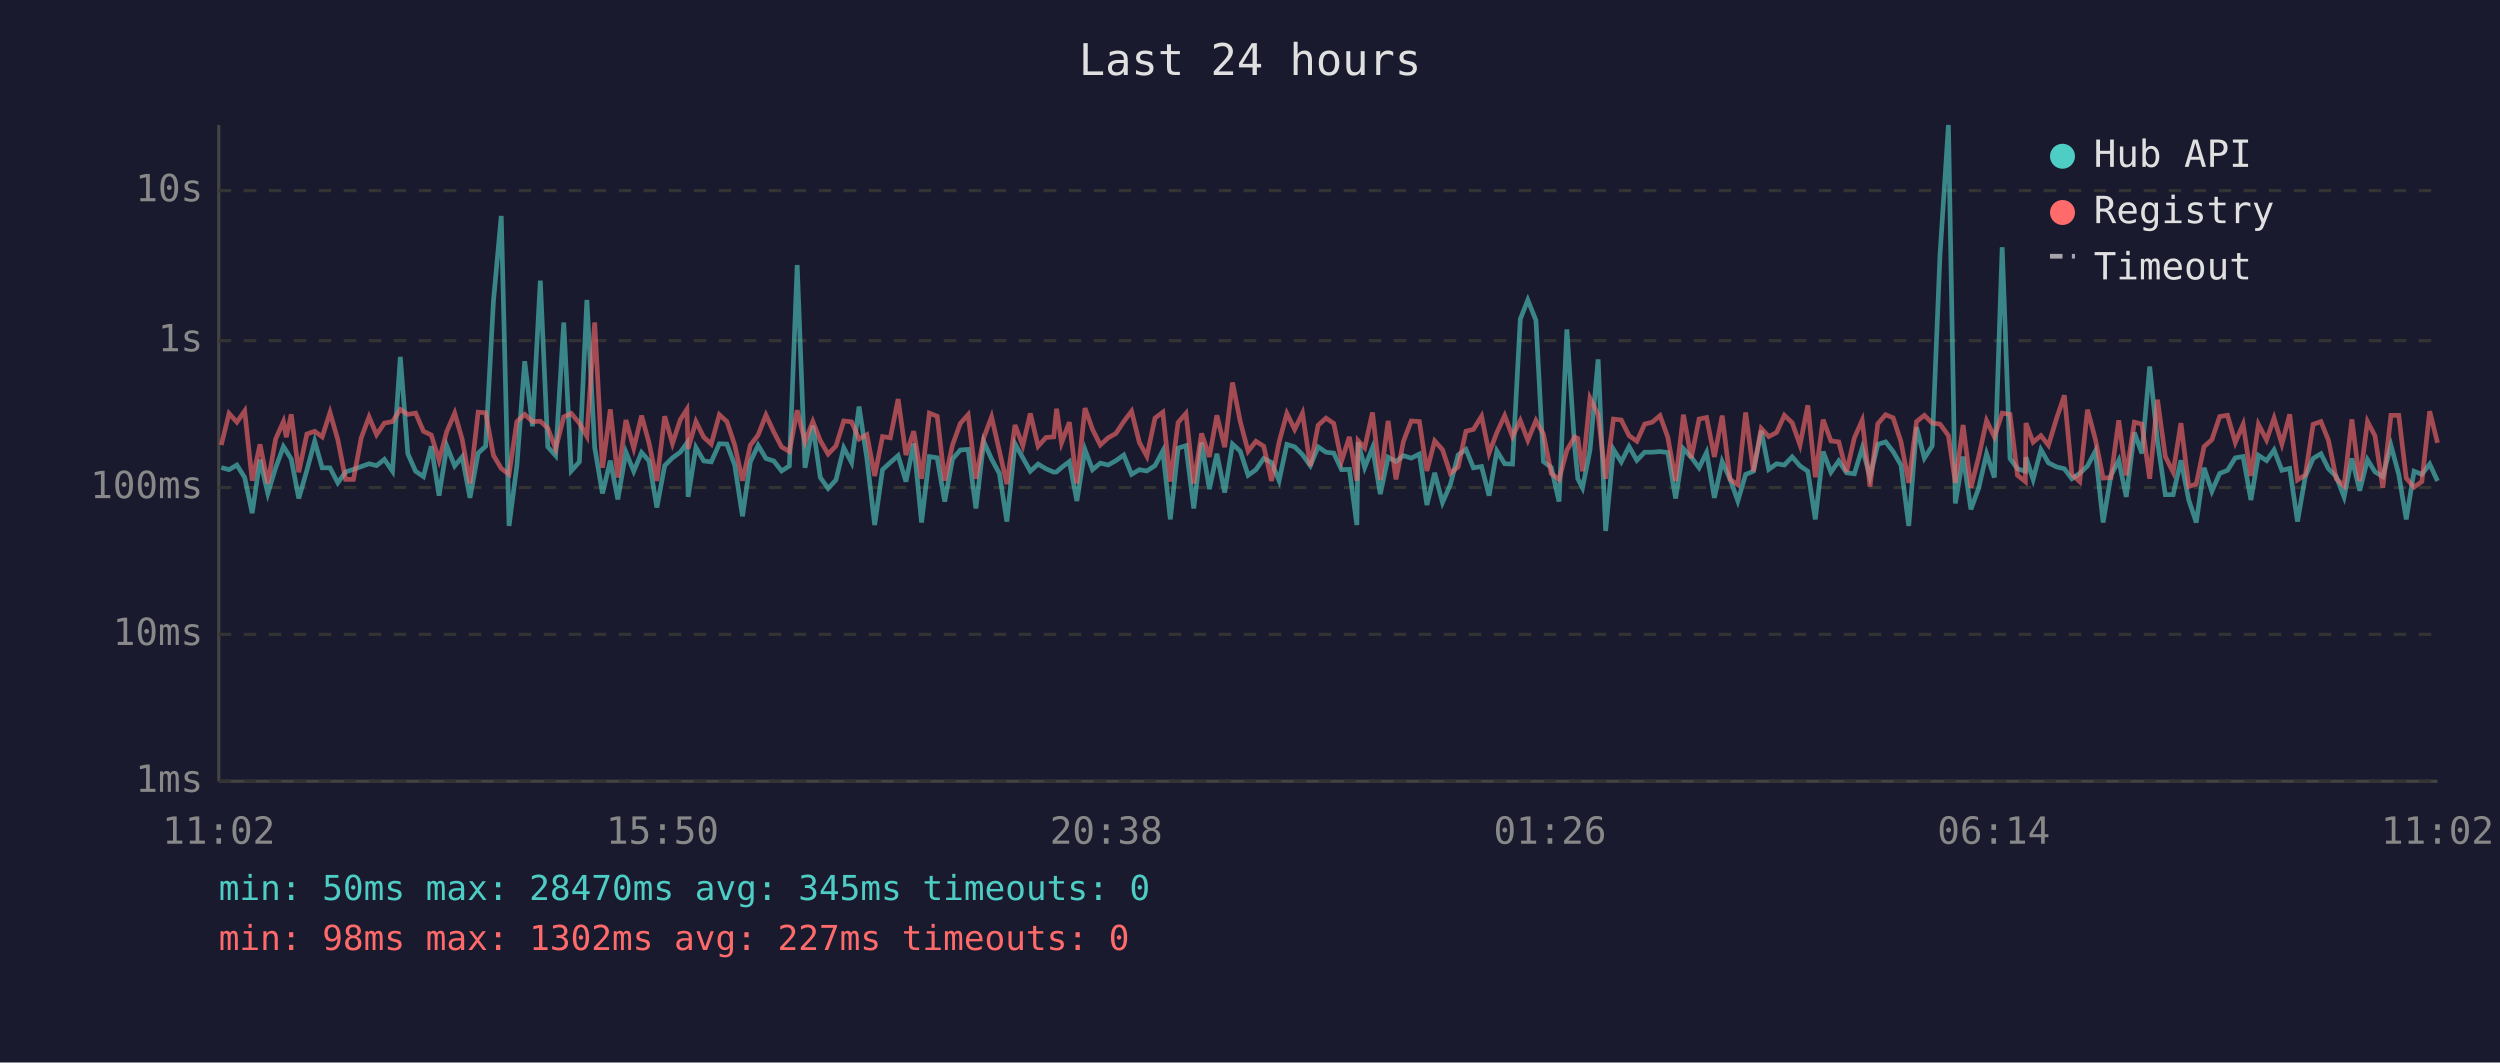
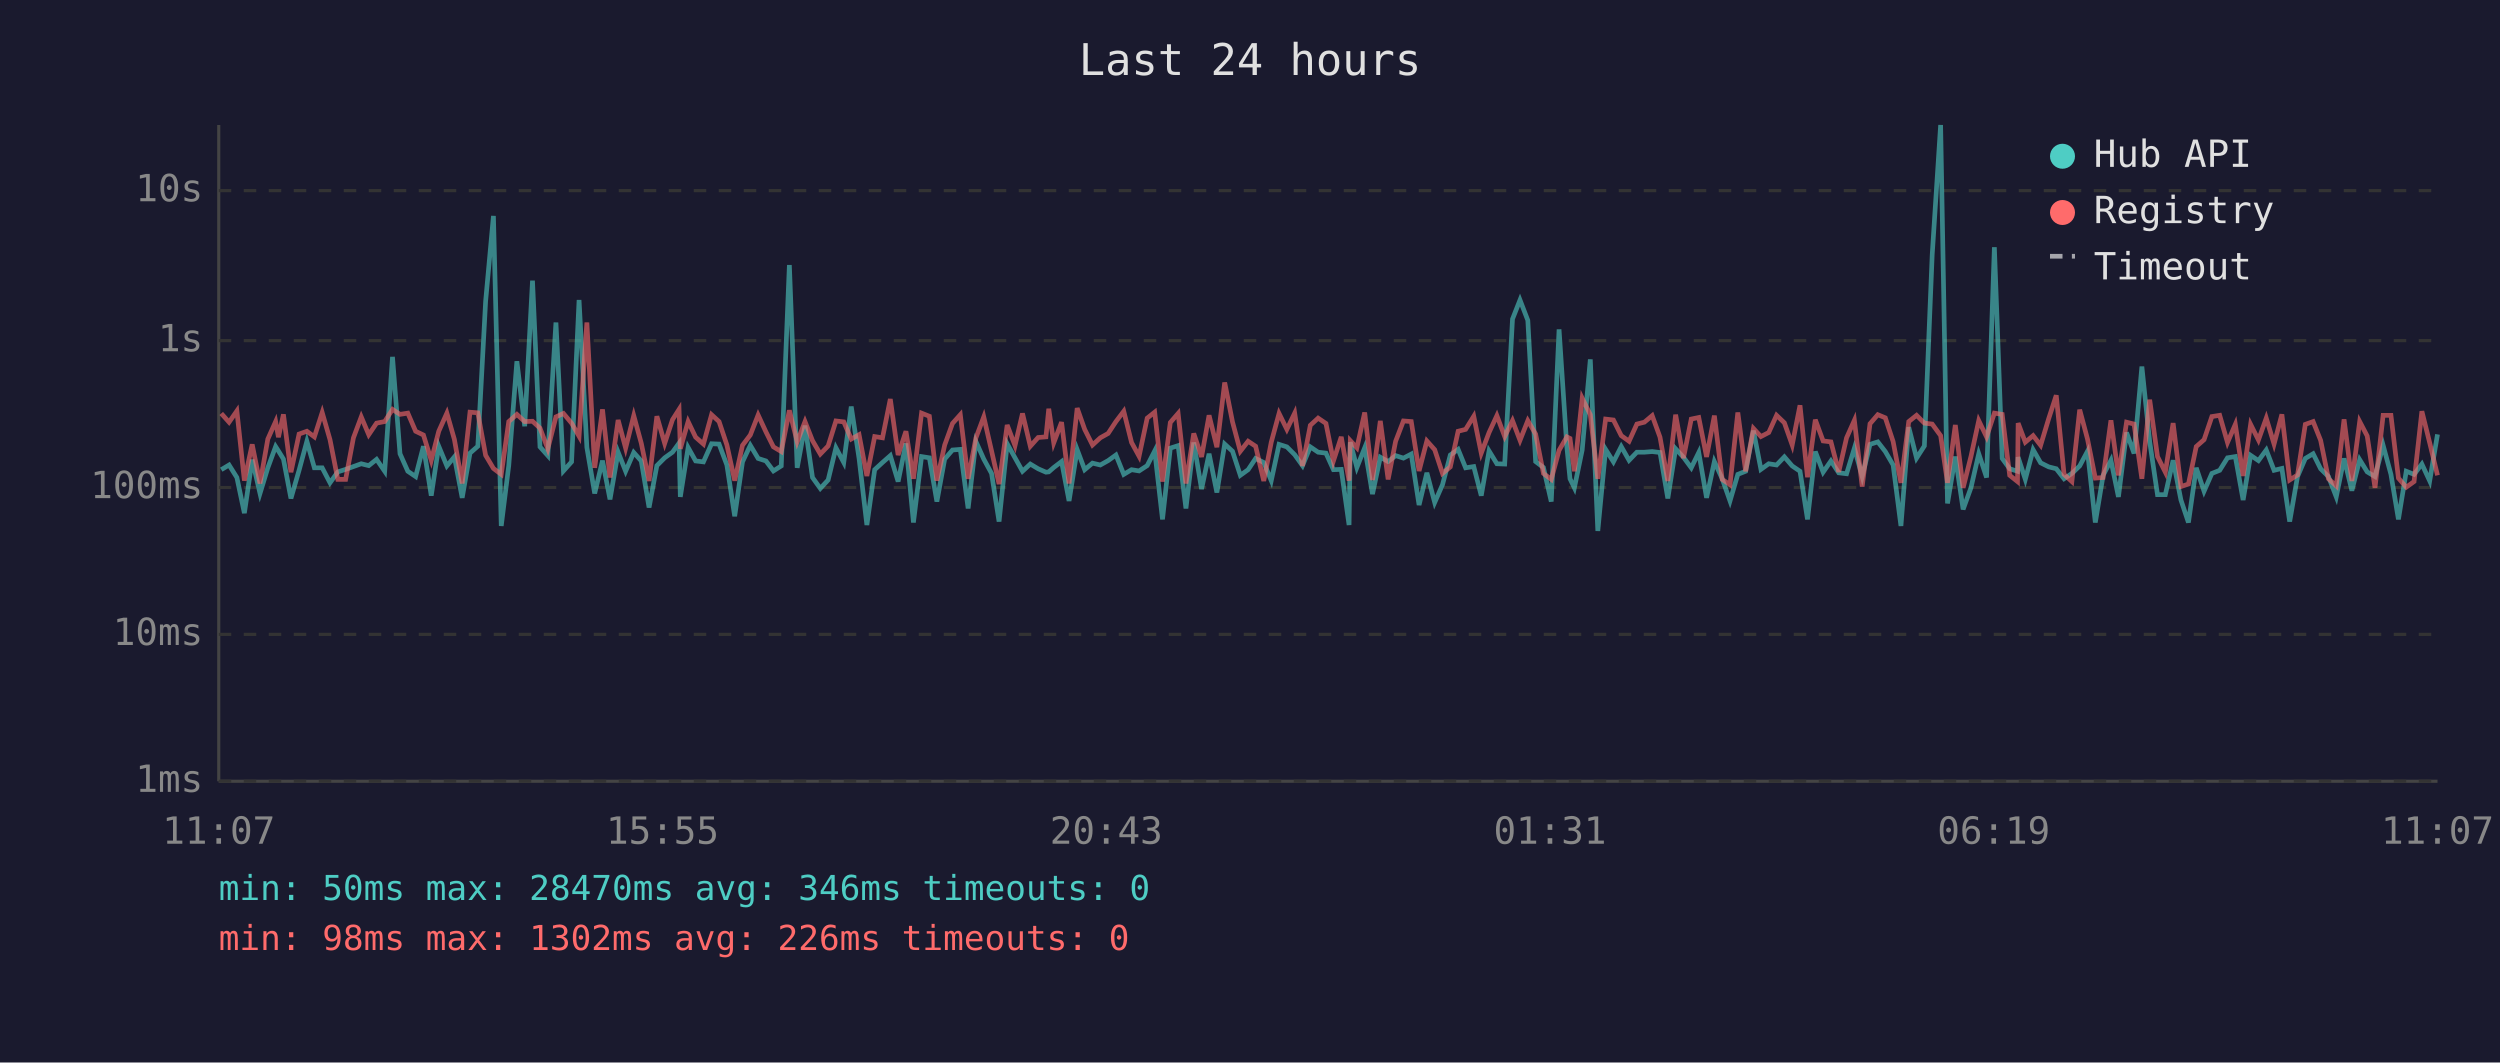
<svg xmlns="http://www.w3.org/2000/svg" viewBox="0 0 800 340" font-family="monospace" font-size="12">
  <rect width="800" height="340" fill="#1a1a2e" />
  <text x="400" y="24" fill="#e0e0e0" font-size="14" text-anchor="middle">Last 24 hours</text>
  <line x1="70" y1="40" x2="70" y2="250" stroke="#444" stroke-width="1" />
  <line x1="70" y1="250" x2="780" y2="250" stroke="#444" stroke-width="1" />
  <line x1="70" y1="250" x2="780" y2="250" stroke="#333" stroke-width="1" stroke-dasharray="4" />
  <text x="65" y="250" fill="#888" text-anchor="end" dominant-baseline="middle">1ms</text>
  <line x1="70" y1="203" x2="780" y2="203" stroke="#333" stroke-width="1" stroke-dasharray="4" />
  <text x="65" y="203" fill="#888" text-anchor="end" dominant-baseline="middle">10ms</text>
  <line x1="70" y1="156" x2="780" y2="156" stroke="#333" stroke-width="1" stroke-dasharray="4" />
  <text x="65" y="156" fill="#888" text-anchor="end" dominant-baseline="middle">100ms</text>
  <line x1="70" y1="109" x2="780" y2="109" stroke="#333" stroke-width="1" stroke-dasharray="4" />
  <text x="65" y="109" fill="#888" text-anchor="end" dominant-baseline="middle">1s</text>
  <line x1="70" y1="61" x2="780" y2="61" stroke="#333" stroke-width="1" stroke-dasharray="4" />
  <text x="65" y="61" fill="#888" text-anchor="end" dominant-baseline="middle">10s</text>
-   <text x="70" y="270" fill="#888" text-anchor="middle">11:02</text>
-   <text x="212" y="270" fill="#888" text-anchor="middle">15:50</text>
-   <text x="354" y="270" fill="#888" text-anchor="middle">20:38</text>
-   <text x="496" y="270" fill="#888" text-anchor="middle">01:26</text>
-   <text x="638" y="270" fill="#888" text-anchor="middle">06:14</text>
-   <text x="780" y="270" fill="#888" text-anchor="middle">11:02</text>
-   <polyline points="70.8,149.6 73.3,150.3 75.8,148.8 78.3,152.8 80.7,164.2 83.2,147.1 85.7,157.9 88.2,149.7 90.7,142.9 91.6,144.3 93.2,146.9 95.6,159.5 98.2,150.5 100.7,141.2 103.1,149.7 105.6,149.7 108.1,154.5 110.6,151.0 113.1,150.2 115.6,149.3 118.1,148.4 120.5,149.0 123.0,147.0 125.6,150.8 128.1,114.2 130.5,145.2 133.0,150.8 135.5,152.5 138.0,142.8 140.5,158.6 143.0,142.8 145.5,149.1 147.9,146.2 150.4,159.3 153.0,145.0 155.4,142.8 157.9,96.4 160.4,69.1 162.9,168.3 165.4,149.0 167.9,115.6 170.4,136.4 172.9,89.8 175.3,143.0 177.8,145.8 180.4,103.2 182.8,150.7 185.4,147.8 187.8,96.0 190.3,143.2 192.8,157.9 195.3,147.4 197.7,159.8 200.3,144.7 202.8,150.8 205.3,144.8 207.7,147.5 210.2,162.4 212.7,149.0 215.2,146.5 217.7,144.7 219.8,141.8 220.2,159.0 222.7,143.2 225.2,147.5 227.6,147.8 230.2,142.0 232.6,142.1 235.1,148.8 237.6,165.2 240.1,147.8 242.6,142.5 245.1,146.7 247.6,147.5 250.1,150.7 252.6,149.1 255.1,84.8 257.6,149.7 260.1,136.2 262.5,152.8 265.0,156.3 267.5,153.6 270.0,143.3 272.5,148.0 274.9,130.1 277.4,146.7 279.9,168.0 282.4,150.3 284.9,148.0 287.4,145.8 289.9,154.1 292.4,141.9 294.9,167.2 297.4,146.1 299.9,146.5 302.3,160.5 304.8,146.9 307.3,144.0 309.8,143.8 312.3,162.7 314.8,141.3 317.3,146.9 319.8,151.5 322.2,166.9 324.8,142.0 327.3,146.5 329.7,150.8 332.2,148.5 334.7,150.0 337.2,151.1 338.1,151.0 339.7,149.6 342.2,147.7 344.6,160.3 347.2,143.9 349.6,150.3 352.1,148.2 354.6,148.8 357.1,147.4 359.6,145.6 362.1,151.8 364.6,150.3 367.0,150.7 369.6,149.0 372.1,144.3 374.5,166.2 377.0,143.4 379.5,142.6 382.0,162.7 384.5,141.6 387.0,156.5 389.4,145.2 391.9,157.6 394.4,142.1 396.9,144.4 399.4,152.1 401.9,150.3 404.4,146.7 406.9,148.0 409.3,153.8 411.8,142.2 414.3,143.0 416.8,145.5 419.3,149.0 421.8,143.0 424.3,144.7 426.8,145.0 429.3,150.3 431.8,150.2 434.2,168.0 434.6,141.5 436.7,149.6 439.2,143.3 441.7,158.1 444.2,146.3 446.7,147.7 449.1,145.8 451.6,146.6 454.2,145.3 456.6,161.6 459.1,151.3 461.6,160.8 464.1,155.1 466.6,145.6 469.1,143.8 471.5,149.7 474.1,149.3 476.5,158.6 479.0,144.3 481.5,148.4 484.0,148.5 486.5,102.1 488.9,96.0 491.5,102.5 493.9,147.7 496.4,149.6 498.9,160.5 501.4,105.4 503.9,143.1 504.9,153.2 506.4,156.1 508.8,144.0 511.4,115.0 513.8,169.9 516.3,143.8 518.8,147.8 521.3,142.9 523.8,147.3 526.3,144.7 528.7,144.7 531.2,144.5 533.7,144.8 536.2,159.5 538.7,143.6 541.2,146.3 543.7,149.7 546.1,144.8 548.6,159.3 551.1,147.7 553.6,153.2 556.1,160.3 558.6,151.8 561.1,150.8 563.6,137.8 566.0,150.2 568.5,148.4 571.0,148.8 573.5,146.2 576.0,149.1 578.5,150.8 580.9,166.2 583.4,144.5 585.9,151.1 588.4,147.5 590.9,151.3 593.4,151.6 595.9,143.4 598.4,152.5 600.9,142.2 603.4,141.4 605.8,144.5 608.3,148.8 610.8,168.3 613.3,136.7 615.8,146.6 618.3,142.7 620.8,81.6 623.5,40.0 625.7,161.1 628.2,146.1 630.7,163.0 633.2,156.1 635.7,145.2 638.2,152.8 640.7,79.1 643.2,146.7 645.6,150.0 648.1,150.8 648.3,146.3 650.6,153.4 653.1,143.9 655.5,148.1 658.1,149.4 660.6,150.0 663.0,153.2 665.5,151.5 668.0,149.1 670.5,144.4 673.0,167.2 675.5,152.1 678.0,147.3 680.4,159.0 683.0,138.4 685.4,145.1 687.9,117.3 690.4,141.3 692.9,158.3 695.4,158.3 697.9,147.3 700.4,160.0 702.8,167.2 705.3,149.7 707.8,157.2 710.3,151.5 712.8,150.5 715.3,146.5 717.8,146.1 720.3,160.0 722.7,145.7 725.3,147.4 727.7,144.0 730.2,150.5 732.7,149.9 735.2,166.9 737.7,152.5 740.2,146.7 742.7,145.2 745.1,150.0 747.6,152.5 750.1,159.0 752.6,146.7 755.1,157.0 757.6,147.1 760.0,151.0 762.5,152.5 765.1,142.5 767.6,151.8 770.0,166.2 772.5,150.8 775.0,151.8 777.5,148.5 780.0,153.9" fill="none" stroke="#4ecdc4" stroke-width="1.5" opacity="0.6" />
-   <polyline points="70.8,142.4 73.3,132.3 75.8,135.1 78.3,131.5 80.7,153.8 83.2,142.2 85.7,154.7 88.2,140.5 90.7,134.9 91.6,139.9 93.2,132.6 95.6,151.1 98.2,138.9 100.7,138.0 103.1,139.8 105.6,132.0 108.1,140.7 110.6,153.4 113.1,153.4 115.6,140.1 118.1,133.4 120.5,139.1 123.0,135.4 125.6,134.9 128.1,131.0 130.5,132.6 133.0,132.2 135.5,138.0 138.0,139.2 140.5,147.3 143.0,138.0 145.5,132.2 147.9,140.6 150.4,154.7 153.0,131.9 155.4,132.1 157.9,145.7 160.4,149.9 162.9,151.8 165.4,134.9 167.9,132.6 170.4,134.9 172.9,134.8 175.3,137.0 177.8,143.6 180.4,133.4 182.8,132.3 185.4,135.4 187.8,139.6 190.3,103.2 192.8,149.7 195.3,131.0 197.7,152.8 200.3,134.4 202.8,143.4 205.3,133.0 207.7,141.8 210.2,153.9 212.7,133.2 215.2,141.9 217.7,134.3 219.8,131.0 220.2,143.6 222.7,134.9 225.2,139.9 227.6,142.1 230.2,132.7 232.6,134.9 235.1,142.4 237.6,153.8 240.1,142.5 242.6,139.2 245.1,132.8 247.6,138.2 250.1,143.0 252.6,144.5 255.1,131.3 257.6,141.4 260.1,134.9 262.5,141.0 265.0,145.3 267.5,142.7 270.0,134.7 272.5,135.0 274.9,140.5 277.4,139.1 279.9,152.3 282.4,139.7 284.9,140.1 287.4,127.7 289.9,145.6 292.4,138.0 294.9,153.2 297.4,132.2 299.9,133.2 302.3,153.8 304.8,142.4 307.3,135.5 309.8,132.7 312.3,153.2 314.8,140.1 317.3,133.4 319.8,144.3 322.2,154.9 324.8,136.0 327.3,142.6 329.7,132.3 332.2,142.8 334.7,140.0 337.2,139.8 338.1,130.8 339.7,141.7 342.2,135.1 344.6,154.7 347.2,130.6 349.6,137.4 352.1,142.4 354.6,140.1 357.1,138.7 359.6,134.9 362.1,131.6 364.6,141.6 367.0,146.0 369.6,133.8 372.1,131.9 374.5,154.1 377.0,135.2 379.5,132.3 382.0,154.7 384.5,138.7 387.0,146.2 389.4,132.9 391.9,143.1 394.4,122.4 396.9,135.0 399.4,144.4 401.9,141.2 404.4,142.8 406.9,153.9 409.3,141.5 411.8,132.3 414.3,137.4 416.8,132.2 419.3,149.1 421.8,136.1 424.3,133.8 426.8,135.5 429.3,147.5 431.8,139.8 434.2,153.8 434.6,141.0 436.7,143.3 439.2,132.0 441.7,153.6 444.2,134.7 446.7,153.4 449.1,141.2 451.6,134.7 454.2,134.9 456.6,150.7 459.1,141.1 461.6,143.9 464.1,151.5 466.6,149.4 469.1,138.0 471.5,137.4 474.1,133.2 476.5,145.0 479.0,138.4 481.5,133.0 484.0,139.7 486.5,134.6 488.9,140.9 491.5,134.6 493.9,138.9 496.4,151.5 498.9,153.4 501.4,144.1 503.9,139.8 504.9,140.3 506.4,150.8 508.8,127.4 511.4,132.7 513.8,153.2 516.3,134.1 518.8,134.4 521.3,139.4 523.8,141.2 526.3,135.7 528.7,135.1 531.2,133.0 533.7,139.9 536.2,153.9 538.7,132.7 541.2,146.6 543.7,134.1 546.1,133.6 548.6,146.2 551.1,133.0 553.6,153.4 556.1,155.1 558.6,132.0 561.1,150.8 563.6,137.1 566.0,139.7 568.5,138.4 571.0,132.9 573.5,135.3 576.0,142.4 578.5,129.7 580.9,152.7 583.4,134.3 585.9,141.1 588.4,141.4 590.9,151.0 593.4,140.1 595.9,134.5 598.4,155.7 600.9,135.6 603.4,132.7 605.8,133.7 608.3,141.3 610.8,154.5 613.3,134.9 615.8,132.9 618.3,135.4 620.8,135.7 623.5,139.4 625.7,154.5 628.2,136.0 630.7,156.1 633.2,146.1 635.7,134.6 638.2,139.8 640.7,132.2 643.2,132.6 645.6,152.1 648.1,154.1 648.3,135.4 650.6,141.5 653.1,139.4 655.5,142.5 658.1,133.9 660.6,126.5 663.0,151.8 665.5,154.1 668.0,131.1 670.5,140.5 673.0,153.0 675.5,152.8 678.0,134.5 680.4,152.1 683.0,135.1 685.4,135.7 687.9,153.2 690.4,127.9 692.9,146.1 695.4,151.1 697.9,135.4 700.4,155.7 702.8,154.9 705.3,142.9 707.8,140.7 710.3,133.3 712.8,132.9 715.3,141.6 717.8,135.8 720.3,152.3 722.7,135.8 725.3,140.8 727.7,133.8 730.2,142.1 732.7,132.6 735.2,153.6 737.7,152.0 740.2,135.8 742.7,134.9 745.1,140.9 747.6,153.2 750.1,155.5 752.6,134.2 755.1,153.9 757.6,134.9 760.0,139.5 762.5,156.1 765.1,132.9 767.6,132.9 770.0,153.0 772.5,155.9 775.0,154.1 777.5,131.6 780.0,141.7" fill="none" stroke="#ff6b6b" stroke-width="1.5" opacity="0.6" />
+   <text x="70" y="270" fill="#888" text-anchor="middle">11:07</text>
+   <text x="212" y="270" fill="#888" text-anchor="middle">15:55</text>
+   <text x="354" y="270" fill="#888" text-anchor="middle">20:43</text>
+   <text x="496" y="270" fill="#888" text-anchor="middle">01:31</text>
+   <text x="638" y="270" fill="#888" text-anchor="middle">06:19</text>
+   <text x="780" y="270" fill="#888" text-anchor="middle">11:07</text>
+   <polyline points="70.8,150.3 73.3,148.8 75.8,152.8 78.2,164.2 80.7,147.1 83.2,157.9 85.7,149.7 88.2,142.9 89.1,144.3 90.7,146.9 93.1,159.5 95.7,150.5 98.2,141.2 100.6,149.7 103.1,149.7 105.6,154.5 108.1,151.0 110.6,150.2 113.1,149.3 115.6,148.4 118.0,149.0 120.5,147.0 123.1,150.8 125.6,114.2 128.0,145.2 130.5,150.8 133.0,152.5 135.5,142.8 138.0,158.6 140.4,142.8 143.0,149.1 145.4,146.2 147.9,159.3 150.4,145.0 152.9,142.8 155.4,96.4 157.9,69.1 160.4,168.3 162.8,149.0 165.4,115.6 167.9,136.4 170.4,89.8 172.8,143.0 175.3,145.8 177.9,103.2 180.3,150.7 182.9,147.8 185.3,96.0 187.8,143.2 190.3,157.9 192.8,147.4 195.2,159.8 197.8,144.7 200.2,150.8 202.8,144.8 205.2,147.5 207.7,162.4 210.2,149.0 212.7,146.5 215.2,144.7 217.3,141.8 217.7,159.0 220.2,143.2 222.6,147.5 225.1,147.8 227.7,142.0 230.1,142.1 232.6,148.8 235.1,165.2 237.6,147.8 240.1,142.5 242.6,146.7 245.1,147.5 247.5,150.7 250.0,149.1 252.6,84.8 255.1,149.7 257.6,136.2 260.0,152.8 262.5,156.3 265.0,153.6 267.5,143.3 270.0,148.0 272.4,130.1 274.9,146.7 277.4,168.0 279.9,150.3 282.4,148.0 284.9,145.8 287.4,154.1 289.9,141.9 292.3,167.2 294.9,146.1 297.4,146.5 299.8,160.5 302.3,146.9 304.8,144.0 307.3,143.8 309.8,162.7 312.3,141.3 314.8,146.9 317.3,151.5 319.7,166.9 322.3,142.0 324.8,146.5 327.2,150.8 329.7,148.5 332.2,150.0 334.7,151.1 335.6,151.0 337.2,149.6 339.7,147.7 342.1,160.3 344.7,143.9 347.1,150.3 349.6,148.2 352.1,148.8 354.6,147.4 357.1,145.6 359.6,151.8 362.1,150.3 364.5,150.7 367.1,149.0 369.5,144.3 372.0,166.2 374.5,143.4 377.0,142.6 379.5,162.7 382.0,141.6 384.5,156.5 386.9,145.2 389.4,157.6 391.9,142.1 394.4,144.4 396.9,152.1 399.4,150.3 401.8,146.7 404.4,148.0 406.8,153.8 409.3,142.2 411.8,143.0 414.3,145.5 416.8,149.0 419.3,143.0 421.8,144.7 424.3,145.0 426.7,150.3 429.2,150.2 431.7,168.0 432.1,141.5 434.2,149.6 436.7,143.3 439.2,158.1 441.7,146.3 444.2,147.7 446.6,145.8 449.1,146.6 451.6,145.3 454.1,161.6 456.6,151.3 459.1,160.8 461.6,155.1 464.1,145.6 466.6,143.8 469.0,149.7 471.6,149.3 474.0,158.6 476.5,144.3 479.0,148.4 481.5,148.5 484.0,102.1 486.4,96.0 488.9,102.5 491.4,147.7 493.9,149.6 496.4,160.5 498.9,105.4 501.4,143.1 502.4,153.2 503.8,156.1 506.3,144.0 508.9,115.0 511.3,169.9 513.8,143.8 516.3,147.8 518.8,142.9 521.3,147.3 523.8,144.7 526.2,144.7 528.7,144.5 531.2,144.8 533.7,159.5 536.2,143.6 538.7,146.3 541.2,149.7 543.6,144.8 546.1,159.3 548.6,147.7 551.1,153.2 553.6,160.3 556.1,151.8 558.6,150.8 561.1,137.8 563.5,150.2 566.0,148.4 568.5,148.8 571.0,146.2 573.5,149.1 576.0,150.8 578.4,166.2 580.9,144.5 583.4,151.1 585.9,147.5 588.4,151.3 590.9,151.6 593.4,143.4 595.9,152.5 598.4,142.2 600.9,141.4 603.3,144.5 605.8,148.8 608.3,168.3 610.8,136.7 613.3,146.6 615.8,142.7 618.3,81.6 621.0,40.0 623.2,161.1 625.7,146.1 628.2,163.0 630.7,156.1 633.2,145.2 635.7,152.8 638.2,79.1 640.7,146.7 643.1,150.0 645.6,150.8 645.8,146.3 648.1,153.4 650.6,143.9 653.0,148.1 655.6,149.4 658.0,150.0 660.5,153.2 663.0,151.5 665.5,149.1 668.0,144.4 670.5,167.2 673.0,152.1 675.5,147.3 677.9,159.0 680.5,138.4 682.9,145.1 685.4,117.3 687.9,141.3 690.4,158.3 692.9,158.3 695.4,147.3 697.9,160.0 700.3,167.2 702.8,149.7 705.3,157.2 707.8,151.5 710.3,150.5 712.8,146.5 715.3,146.1 717.8,160.0 720.2,145.7 722.7,147.4 725.2,144.0 727.7,150.5 730.2,149.9 732.7,166.9 735.2,152.5 737.7,146.7 740.2,145.2 742.6,150.0 745.1,152.5 747.6,159.0 750.1,146.7 752.6,157.0 755.1,147.1 757.5,151.0 760.0,152.5 762.6,142.5 765.1,151.8 767.5,166.2 770.0,150.8 772.5,151.8 775.0,148.5 777.5,153.9 780.0,139.0" fill="none" stroke="#4ecdc4" stroke-width="1.5" opacity="0.6" />
+   <polyline points="70.8,132.3 73.3,135.1 75.8,131.5 78.2,153.8 80.7,142.2 83.2,154.7 85.7,140.5 88.2,134.9 89.1,139.9 90.7,132.6 93.1,151.1 95.7,138.9 98.2,138.0 100.6,139.8 103.1,132.0 105.6,140.7 108.1,153.4 110.6,153.4 113.1,140.1 115.6,133.4 118.0,139.1 120.5,135.4 123.1,134.9 125.6,131.0 128.0,132.6 130.5,132.2 133.0,138.0 135.5,139.2 138.0,147.3 140.4,138.0 143.0,132.2 145.4,140.6 147.9,154.7 150.4,131.9 152.9,132.1 155.4,145.7 157.9,149.9 160.4,151.8 162.8,134.9 165.4,132.6 167.9,134.9 170.4,134.8 172.8,137.0 175.3,143.6 177.9,133.4 180.3,132.3 182.9,135.4 185.3,139.6 187.8,103.2 190.3,149.7 192.8,131.0 195.2,152.8 197.8,134.4 200.2,143.4 202.8,133.0 205.2,141.8 207.7,153.9 210.2,133.2 212.7,141.9 215.2,134.3 217.3,131.0 217.7,143.6 220.2,134.9 222.6,139.9 225.1,142.1 227.7,132.7 230.1,134.9 232.6,142.4 235.1,153.8 237.6,142.5 240.1,139.2 242.6,132.8 245.1,138.2 247.5,143.0 250.0,144.5 252.6,131.3 255.1,141.4 257.6,134.9 260.0,141.0 262.5,145.3 265.0,142.7 267.5,134.7 270.0,135.0 272.4,140.5 274.9,139.1 277.4,152.3 279.9,139.7 282.4,140.1 284.9,127.7 287.4,145.6 289.9,138.0 292.3,153.2 294.9,132.2 297.4,133.2 299.8,153.8 302.3,142.4 304.8,135.5 307.3,132.7 309.8,153.2 312.3,140.1 314.8,133.4 317.3,144.3 319.7,154.9 322.3,136.0 324.8,142.6 327.2,132.3 329.7,142.8 332.2,140.0 334.7,139.8 335.6,130.8 337.2,141.7 339.7,135.1 342.1,154.7 344.7,130.6 347.1,137.4 349.6,142.4 352.1,140.1 354.6,138.7 357.1,134.9 359.6,131.6 362.1,141.6 364.5,146.0 367.1,133.8 369.5,131.9 372.0,154.1 374.5,135.2 377.0,132.3 379.5,154.7 382.0,138.7 384.5,146.2 386.9,132.9 389.4,143.1 391.9,122.4 394.4,135.0 396.9,144.4 399.4,141.2 401.8,142.8 404.4,153.9 406.8,141.5 409.3,132.3 411.8,137.4 414.3,132.2 416.8,149.1 419.3,136.1 421.8,133.8 424.3,135.5 426.7,147.5 429.2,139.8 431.7,153.8 432.1,141.0 434.2,143.3 436.7,132.0 439.2,153.6 441.7,134.7 444.2,153.4 446.6,141.2 449.1,134.7 451.6,134.9 454.1,150.7 456.6,141.1 459.1,143.9 461.6,151.5 464.1,149.4 466.6,138.0 469.0,137.4 471.6,133.2 474.0,145.0 476.5,138.4 479.0,133.0 481.5,139.7 484.0,134.6 486.4,140.9 488.9,134.6 491.4,138.9 493.9,151.5 496.4,153.4 498.9,144.1 501.4,139.8 502.4,140.3 503.8,150.8 506.3,127.4 508.9,132.7 511.3,153.2 513.8,134.1 516.3,134.4 518.8,139.4 521.3,141.2 523.8,135.7 526.2,135.1 528.7,133.0 531.2,139.9 533.7,153.9 536.2,132.7 538.7,146.6 541.2,134.1 543.6,133.6 546.1,146.2 548.6,133.0 551.1,153.4 553.6,155.1 556.1,132.0 558.6,150.8 561.1,137.1 563.5,139.7 566.0,138.4 568.5,132.9 571.0,135.3 573.5,142.4 576.0,129.7 578.4,152.7 580.9,134.3 583.4,141.1 585.9,141.4 588.4,151.0 590.9,140.1 593.4,134.5 595.9,155.7 598.4,135.6 600.9,132.7 603.3,133.7 605.8,141.3 608.3,154.5 610.8,134.9 613.3,132.9 615.8,135.4 618.3,135.7 621.0,139.4 623.2,154.5 625.7,136.0 628.2,156.1 630.7,146.1 633.2,134.6 635.7,139.8 638.2,132.2 640.7,132.6 643.1,152.1 645.6,154.1 645.8,135.4 648.1,141.5 650.6,139.4 653.0,142.5 655.6,133.9 658.0,126.5 660.5,151.8 663.0,154.1 665.5,131.1 668.0,140.5 670.5,153.0 673.0,152.8 675.5,134.5 677.9,152.1 680.5,135.1 682.9,135.7 685.4,153.2 687.9,127.9 690.4,146.1 692.9,151.1 695.4,135.4 697.9,155.7 700.3,154.9 702.8,142.9 705.3,140.7 707.8,133.3 710.3,132.9 712.8,141.6 715.3,135.8 717.8,152.3 720.2,135.8 722.7,140.8 725.2,133.8 727.7,142.1 730.2,132.6 732.7,153.6 735.2,152.0 737.7,135.8 740.2,134.9 742.6,140.9 745.1,153.2 747.6,155.5 750.1,134.2 752.6,153.9 755.1,134.9 757.5,139.5 760.0,156.1 762.6,132.9 765.1,132.9 767.5,153.0 770.0,155.9 772.5,154.1 775.0,131.6 777.5,141.7 780.0,152.1" fill="none" stroke="#ff6b6b" stroke-width="1.5" opacity="0.6" />
  <circle cx="660" cy="50" r="4" fill="#4ecdc4" />
  <text x="670" y="50" fill="#e0e0e0" dominant-baseline="middle">Hub API</text>
  <circle cx="660" cy="68" r="4" fill="#ff6b6b" />
  <text x="670" y="68" fill="#e0e0e0" dominant-baseline="middle">Registry</text>
  <line x1="656" y1="82" x2="664" y2="82" stroke="#e0e0e0" stroke-width="1.5" stroke-dasharray="4,3" opacity="0.7" />
  <text x="670" y="86" fill="#e0e0e0" dominant-baseline="middle">Timeout</text>
-   <text x="70" y="288" fill="#4ecdc4" font-size="11">min: 50ms  max: 28470ms  avg: 345ms  timeouts: 0</text>
-   <text x="70" y="304" fill="#ff6b6b" font-size="11">min: 98ms  max: 1302ms  avg: 227ms  timeouts: 0</text>
+   <text x="70" y="288" fill="#4ecdc4" font-size="11">min: 50ms  max: 28470ms  avg: 346ms  timeouts: 0</text>
+   <text x="70" y="304" fill="#ff6b6b" font-size="11">min: 98ms  max: 1302ms  avg: 226ms  timeouts: 0</text>
</svg>
